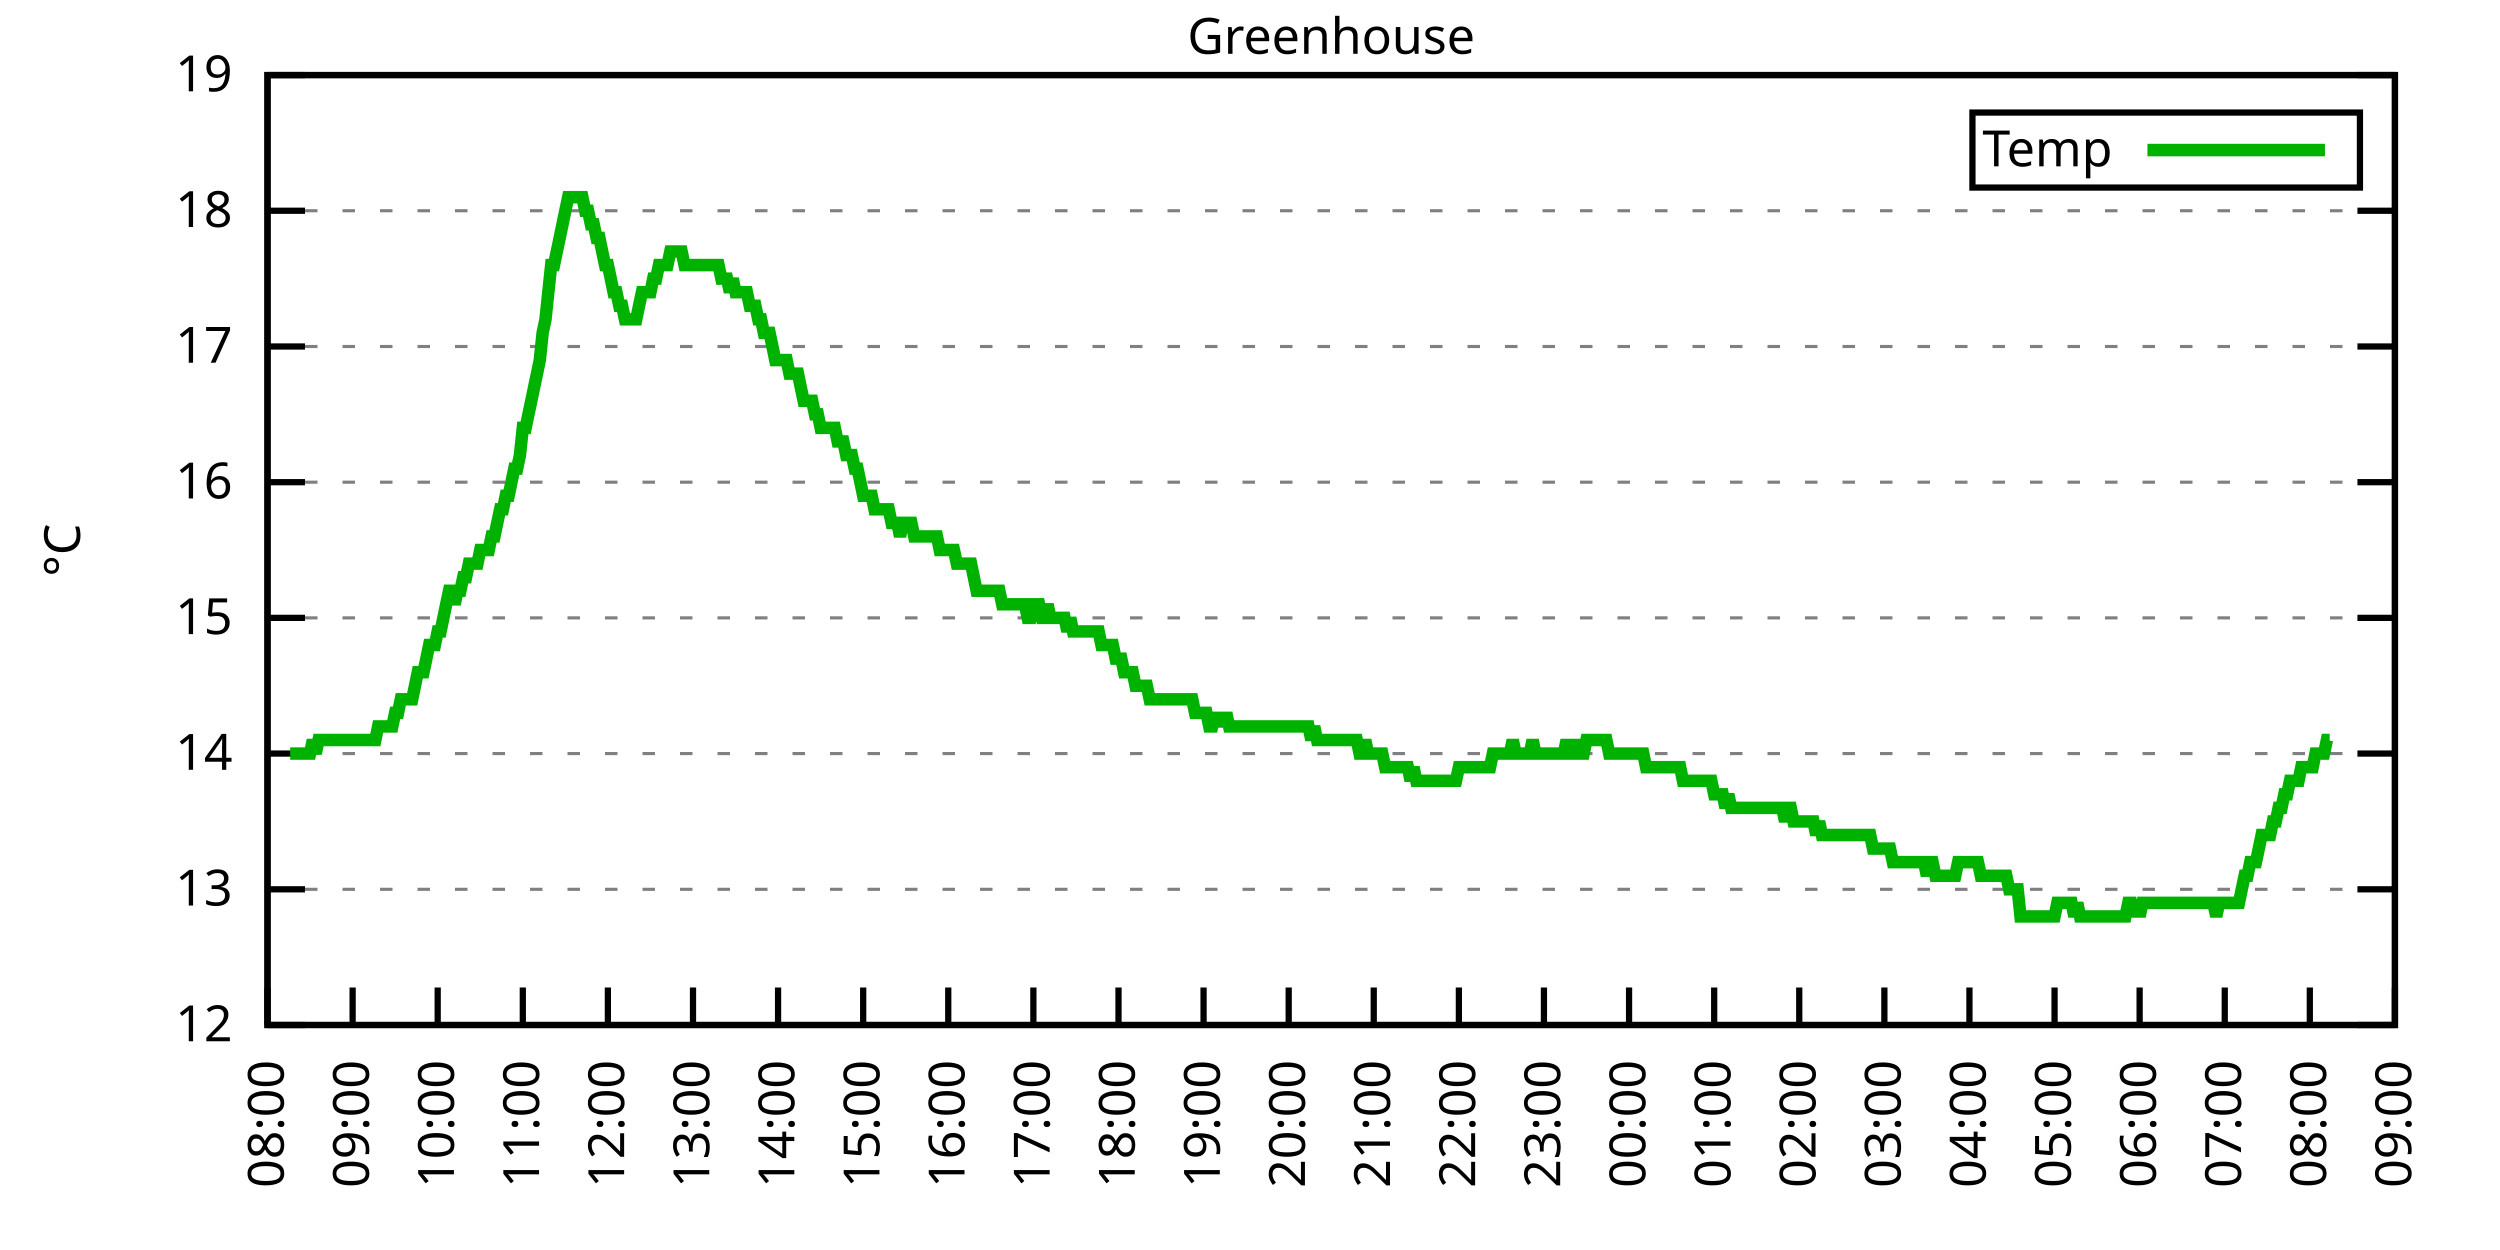
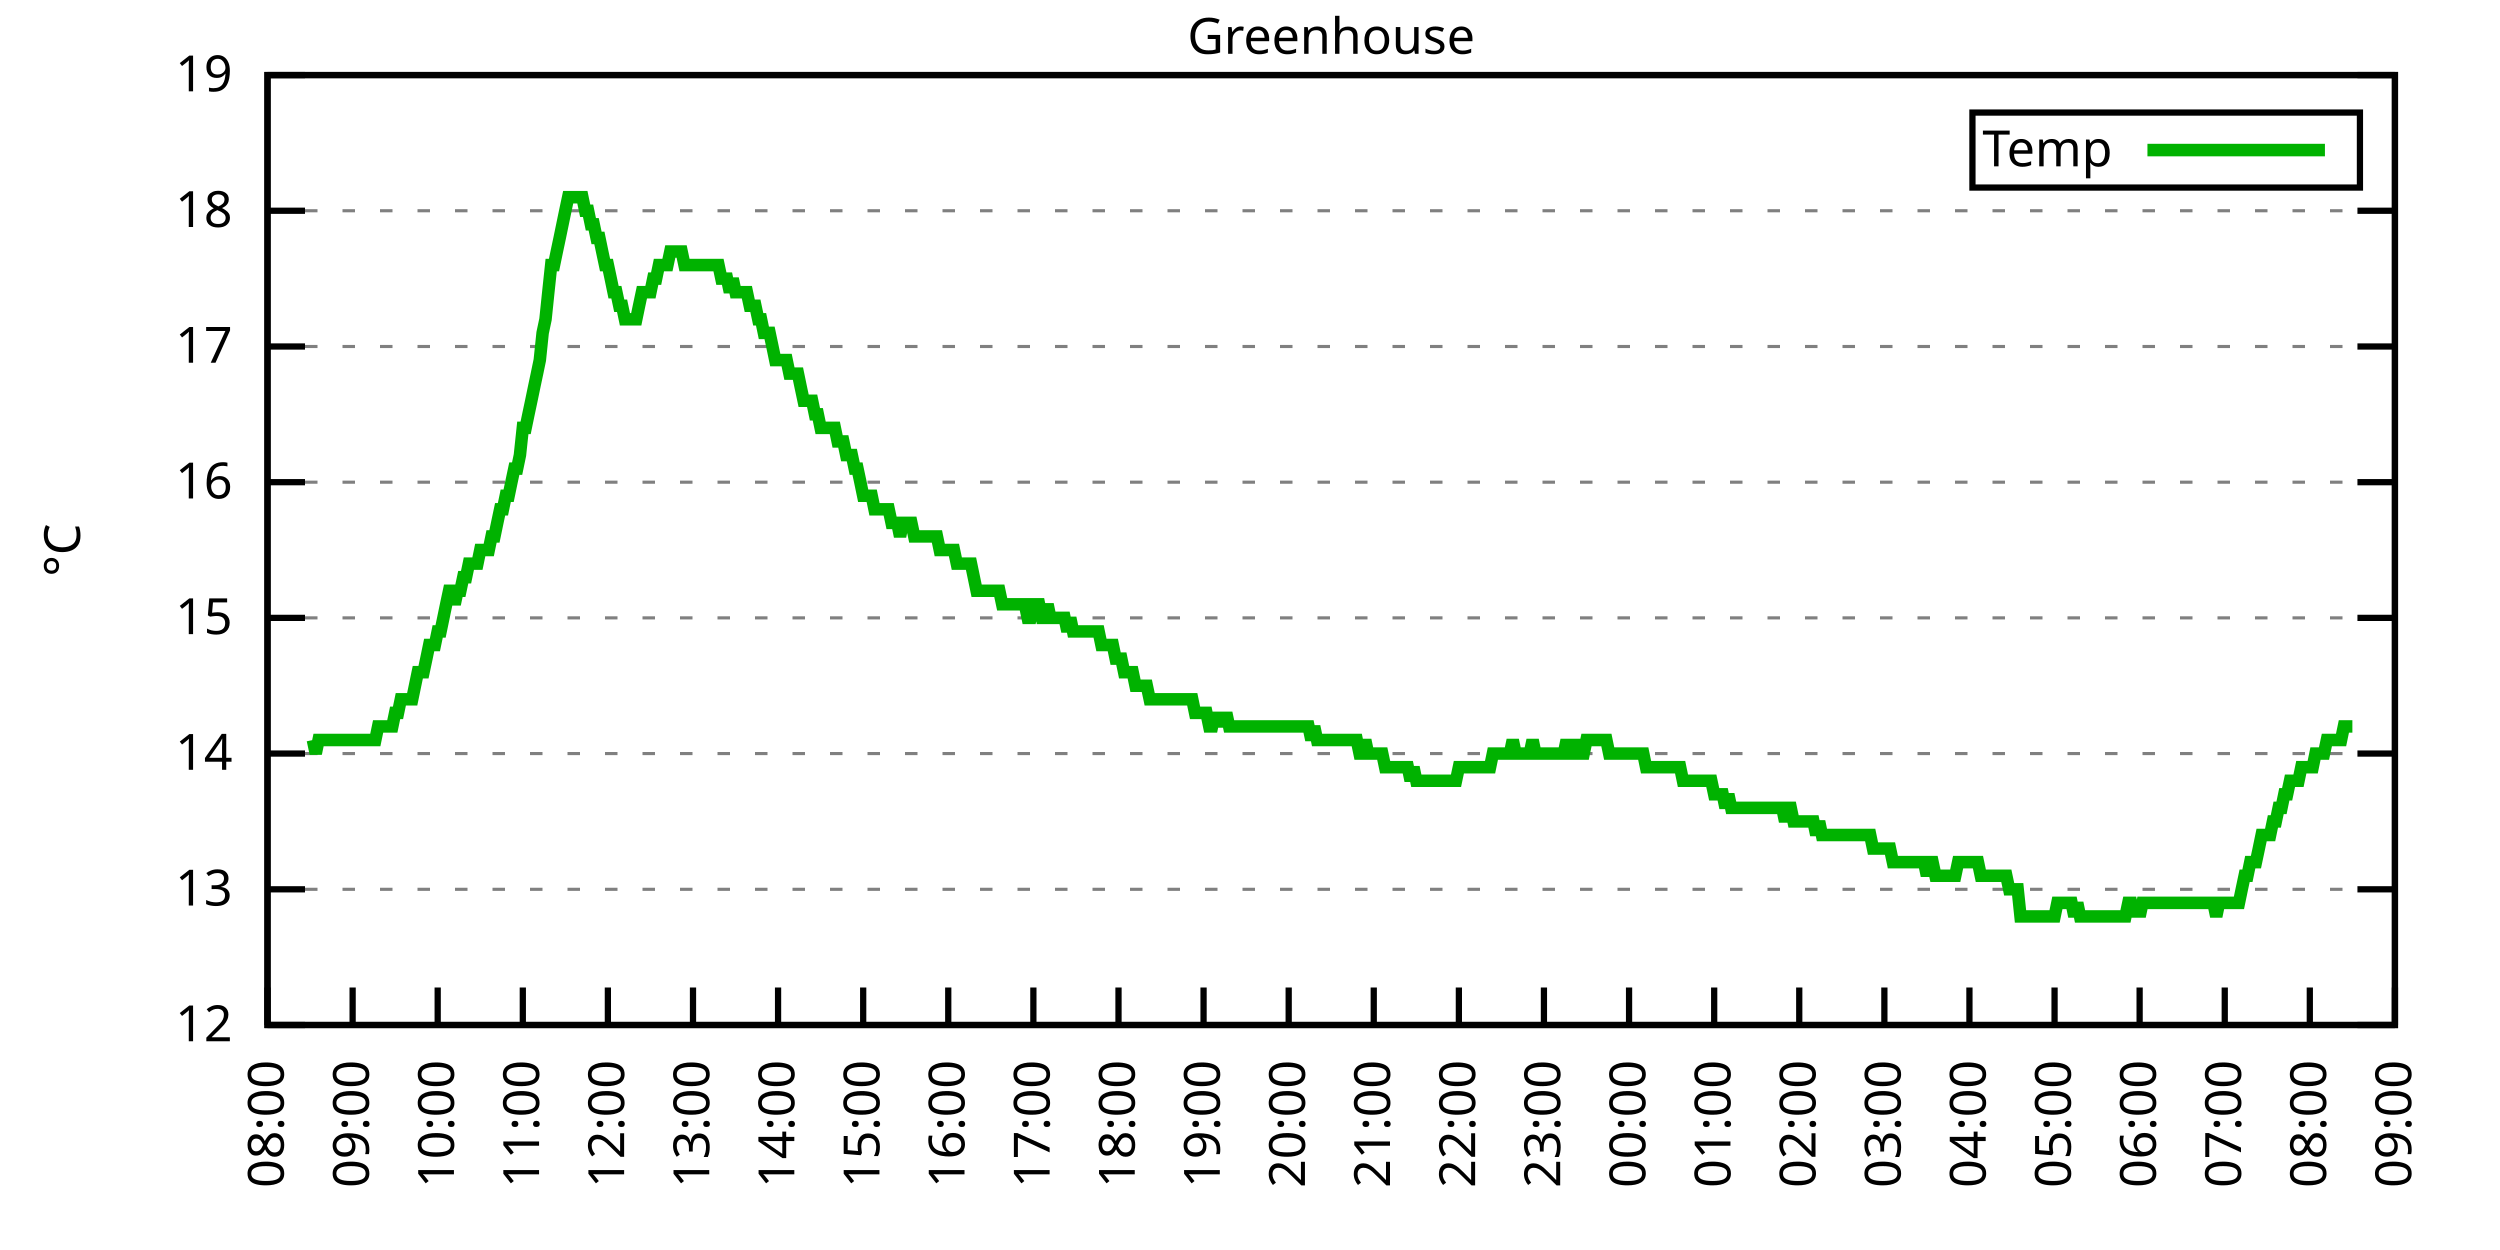
<svg xmlns="http://www.w3.org/2000/svg" xmlns:xlink="http://www.w3.org/1999/xlink" width="400" height="200" viewBox="0 0 400 200">
  <g id="gnuplot_canvas">
    <rect x="0" y="0" width="400" height="200" fill="none" />
    <defs>
      <circle id="gpDot" r="0.5" stroke-width="0.5" stroke="currentColor" />
      <path id="gpPt0" stroke-width="0.333" stroke="currentColor" d="M-1,0 h2 M0,-1 v2" />
      <path id="gpPt1" stroke-width="0.333" stroke="currentColor" d="M-1,-1 L1,1 M1,-1 L-1,1" />
      <path id="gpPt2" stroke-width="0.333" stroke="currentColor" d="M-1,0 L1,0 M0,-1 L0,1 M-1,-1 L1,1 M-1,1 L1,-1" />
      <rect id="gpPt3" stroke-width="0.333" stroke="currentColor" x="-1" y="-1" width="2" height="2" />
      <rect id="gpPt4" stroke-width="0.333" stroke="currentColor" fill="currentColor" x="-1" y="-1" width="2" height="2" />
      <circle id="gpPt5" stroke-width="0.333" stroke="currentColor" cx="0" cy="0" r="1" />
      <use xlink:href="#gpPt5" id="gpPt6" fill="currentColor" stroke="none" />
      <path id="gpPt7" stroke-width="0.333" stroke="currentColor" d="M0,-1.33 L-1.33,0.67 L1.33,0.67 z" />
      <use xlink:href="#gpPt7" id="gpPt8" fill="currentColor" stroke="none" />
      <use xlink:href="#gpPt7" id="gpPt9" stroke="currentColor" transform="rotate(180)" />
      <use xlink:href="#gpPt9" id="gpPt10" fill="currentColor" stroke="none" />
      <use xlink:href="#gpPt3" id="gpPt11" stroke="currentColor" transform="rotate(45)" />
      <use xlink:href="#gpPt11" id="gpPt12" fill="currentColor" stroke="none" />
      <path id="gpPt13" stroke-width="0.333" stroke="currentColor" d="M0,1.330 L1.265,0.411 L0.782,-1.067 L-0.782,-1.076 L-1.265,0.411 z" />
      <use xlink:href="#gpPt13" id="gpPt14" fill="currentColor" stroke="none" />
      <filter id="textbox" filterUnits="objectBoundingBox" x="0" y="0" height="1" width="1">
        <feFlood flood-color="white" flood-opacity="1" result="bgnd" />
        <feComposite in="SourceGraphic" in2="bgnd" operator="atop" />
      </filter>
      <filter id="greybox" filterUnits="objectBoundingBox" x="0" y="0" height="1" width="1">
        <feFlood flood-color="lightgrey" flood-opacity="1" result="grey" />
        <feComposite in="SourceGraphic" in2="grey" operator="atop" />
      </filter>
    </defs>
    <g fill="none" color="white" stroke="currentColor" stroke-width="1.00" stroke-linecap="butt" stroke-linejoin="miter">
</g>
    <g fill="none" color="black" stroke="currentColor" stroke-width="1.00" stroke-linecap="butt" stroke-linejoin="miter">
      <g stroke="none" shape-rendering="crispEdges">
        <polygon fill="rgb(255, 255, 255)" points="42.80,164.00 383.18,164.00 383.18,12.02 42.80,12.02 " />
      </g>
    </g>
    <g fill="none" color="black" stroke="currentColor" stroke-width="1.00" stroke-linecap="butt" stroke-linejoin="miter">
</g>
    <g fill="none" color="black" stroke="black" stroke-width="0.50" stroke-linecap="butt" stroke-linejoin="miter">
</g>
    <g fill="none" color="gray" stroke="currentColor" stroke-width="0.50" stroke-linecap="butt" stroke-linejoin="miter">
      <path stroke="gray" stroke-dasharray="2,4" class="gridline" d="M42.80,164.00 L383.19,164.00  " />
    </g>
    <g fill="none" color="gray" stroke="gray" stroke-width="1.00" stroke-linecap="butt" stroke-linejoin="miter">
</g>
    <g fill="none" color="black" stroke="currentColor" stroke-width="1.00" stroke-linecap="butt" stroke-linejoin="miter">
      <path stroke="black" d="M42.80,164.00 L48.80,164.00 M383.19,164.00 L377.19,164.00  " />
      <g transform="translate(37.20,166.60)" stroke="none" fill="black" font-family="Sans" font-size="8.00" text-anchor="end">
        <text>
          <tspan font-family="Sans"> 12</tspan>
        </text>
      </g>
    </g>
    <g fill="none" color="black" stroke="currentColor" stroke-width="1.00" stroke-linecap="butt" stroke-linejoin="miter">
</g>
    <g fill="none" color="black" stroke="black" stroke-width="0.50" stroke-linecap="butt" stroke-linejoin="miter">
</g>
    <g fill="none" color="gray" stroke="currentColor" stroke-width="0.50" stroke-linecap="butt" stroke-linejoin="miter">
      <path stroke="gray" stroke-dasharray="2,4" class="gridline" d="M42.80,142.29 L383.19,142.29  " />
    </g>
    <g fill="none" color="gray" stroke="gray" stroke-width="1.00" stroke-linecap="butt" stroke-linejoin="miter">
</g>
    <g fill="none" color="black" stroke="currentColor" stroke-width="1.00" stroke-linecap="butt" stroke-linejoin="miter">
      <path stroke="black" d="M42.80,142.29 L48.80,142.29 M383.19,142.29 L377.19,142.29  " />
      <g transform="translate(37.20,144.89)" stroke="none" fill="black" font-family="Sans" font-size="8.00" text-anchor="end">
        <text>
          <tspan font-family="Sans"> 13</tspan>
        </text>
      </g>
    </g>
    <g fill="none" color="black" stroke="currentColor" stroke-width="1.00" stroke-linecap="butt" stroke-linejoin="miter">
</g>
    <g fill="none" color="black" stroke="black" stroke-width="0.50" stroke-linecap="butt" stroke-linejoin="miter">
</g>
    <g fill="none" color="gray" stroke="currentColor" stroke-width="0.50" stroke-linecap="butt" stroke-linejoin="miter">
      <path stroke="gray" stroke-dasharray="2,4" class="gridline" d="M42.80,120.57 L383.19,120.57  " />
    </g>
    <g fill="none" color="gray" stroke="gray" stroke-width="1.00" stroke-linecap="butt" stroke-linejoin="miter">
</g>
    <g fill="none" color="black" stroke="currentColor" stroke-width="1.00" stroke-linecap="butt" stroke-linejoin="miter">
      <path stroke="black" d="M42.80,120.57 L48.80,120.57 M383.19,120.57 L377.19,120.57  " />
      <g transform="translate(37.20,123.17)" stroke="none" fill="black" font-family="Sans" font-size="8.00" text-anchor="end">
        <text>
          <tspan font-family="Sans"> 14</tspan>
        </text>
      </g>
    </g>
    <g fill="none" color="black" stroke="currentColor" stroke-width="1.00" stroke-linecap="butt" stroke-linejoin="miter">
</g>
    <g fill="none" color="black" stroke="black" stroke-width="0.50" stroke-linecap="butt" stroke-linejoin="miter">
</g>
    <g fill="none" color="gray" stroke="currentColor" stroke-width="0.50" stroke-linecap="butt" stroke-linejoin="miter">
      <path stroke="gray" stroke-dasharray="2,4" class="gridline" d="M42.80,98.86 L383.19,98.86  " />
    </g>
    <g fill="none" color="gray" stroke="gray" stroke-width="1.00" stroke-linecap="butt" stroke-linejoin="miter">
</g>
    <g fill="none" color="black" stroke="currentColor" stroke-width="1.00" stroke-linecap="butt" stroke-linejoin="miter">
      <path stroke="black" d="M42.80,98.86 L48.80,98.86 M383.19,98.86 L377.19,98.86  " />
      <g transform="translate(37.20,101.46)" stroke="none" fill="black" font-family="Sans" font-size="8.00" text-anchor="end">
        <text>
          <tspan font-family="Sans"> 15</tspan>
        </text>
      </g>
    </g>
    <g fill="none" color="black" stroke="currentColor" stroke-width="1.00" stroke-linecap="butt" stroke-linejoin="miter">
</g>
    <g fill="none" color="black" stroke="black" stroke-width="0.50" stroke-linecap="butt" stroke-linejoin="miter">
</g>
    <g fill="none" color="gray" stroke="currentColor" stroke-width="0.50" stroke-linecap="butt" stroke-linejoin="miter">
      <path stroke="gray" stroke-dasharray="2,4" class="gridline" d="M42.80,77.15 L383.19,77.15  " />
    </g>
    <g fill="none" color="gray" stroke="gray" stroke-width="1.00" stroke-linecap="butt" stroke-linejoin="miter">
</g>
    <g fill="none" color="black" stroke="currentColor" stroke-width="1.00" stroke-linecap="butt" stroke-linejoin="miter">
      <path stroke="black" d="M42.80,77.15 L48.80,77.15 M383.19,77.15 L377.19,77.15  " />
      <g transform="translate(37.20,79.75)" stroke="none" fill="black" font-family="Sans" font-size="8.00" text-anchor="end">
        <text>
          <tspan font-family="Sans"> 16</tspan>
        </text>
      </g>
    </g>
    <g fill="none" color="black" stroke="currentColor" stroke-width="1.00" stroke-linecap="butt" stroke-linejoin="miter">
</g>
    <g fill="none" color="black" stroke="black" stroke-width="0.50" stroke-linecap="butt" stroke-linejoin="miter">
</g>
    <g fill="none" color="gray" stroke="currentColor" stroke-width="0.50" stroke-linecap="butt" stroke-linejoin="miter">
      <path stroke="gray" stroke-dasharray="2,4" class="gridline" d="M42.80,55.44 L383.19,55.44  " />
    </g>
    <g fill="none" color="gray" stroke="gray" stroke-width="1.00" stroke-linecap="butt" stroke-linejoin="miter">
</g>
    <g fill="none" color="black" stroke="currentColor" stroke-width="1.00" stroke-linecap="butt" stroke-linejoin="miter">
      <path stroke="black" d="M42.80,55.44 L48.80,55.44 M383.19,55.44 L377.19,55.44  " />
      <g transform="translate(37.20,58.04)" stroke="none" fill="black" font-family="Sans" font-size="8.00" text-anchor="end">
        <text>
          <tspan font-family="Sans"> 17</tspan>
        </text>
      </g>
    </g>
    <g fill="none" color="black" stroke="currentColor" stroke-width="1.00" stroke-linecap="butt" stroke-linejoin="miter">
</g>
    <g fill="none" color="black" stroke="black" stroke-width="0.50" stroke-linecap="butt" stroke-linejoin="miter">
</g>
    <g fill="none" color="gray" stroke="currentColor" stroke-width="0.50" stroke-linecap="butt" stroke-linejoin="miter">
      <path stroke="gray" stroke-dasharray="2,4" class="gridline" d="M42.80,33.72 L383.19,33.72  " />
    </g>
    <g fill="none" color="gray" stroke="gray" stroke-width="1.00" stroke-linecap="butt" stroke-linejoin="miter">
</g>
    <g fill="none" color="black" stroke="currentColor" stroke-width="1.00" stroke-linecap="butt" stroke-linejoin="miter">
      <path stroke="black" d="M42.80,33.72 L48.80,33.72 M383.19,33.72 L377.19,33.72  " />
      <g transform="translate(37.20,36.32)" stroke="none" fill="black" font-family="Sans" font-size="8.00" text-anchor="end">
        <text>
          <tspan font-family="Sans"> 18</tspan>
        </text>
      </g>
    </g>
    <g fill="none" color="black" stroke="currentColor" stroke-width="1.00" stroke-linecap="butt" stroke-linejoin="miter">
</g>
    <g fill="none" color="black" stroke="black" stroke-width="0.50" stroke-linecap="butt" stroke-linejoin="miter">
</g>
    <g fill="none" color="gray" stroke="currentColor" stroke-width="0.50" stroke-linecap="butt" stroke-linejoin="miter">
      <path stroke="gray" stroke-dasharray="2,4" class="gridline" d="M42.80,12.01 L383.19,12.01  " />
    </g>
    <g fill="none" color="gray" stroke="gray" stroke-width="1.00" stroke-linecap="butt" stroke-linejoin="miter">
</g>
    <g fill="none" color="black" stroke="currentColor" stroke-width="1.00" stroke-linecap="butt" stroke-linejoin="miter">
      <path stroke="black" d="M42.80,12.01 L48.80,12.01 M383.19,12.01 L377.19,12.01  " />
      <g transform="translate(37.20,14.61)" stroke="none" fill="black" font-family="Sans" font-size="8.00" text-anchor="end">
        <text>
          <tspan font-family="Sans"> 19</tspan>
        </text>
      </g>
    </g>
    <g fill="none" color="black" stroke="currentColor" stroke-width="1.00" stroke-linecap="butt" stroke-linejoin="miter">
      <path stroke="black" d="M42.80,164.00 L42.80,158.00  " />
      <g transform="translate(45.40,169.60) rotate(270.00)" stroke="none" fill="black" font-family="Sans" font-size="8.00" text-anchor="end">
        <text>
          <tspan font-family="Sans">08:00</tspan>
        </text>
      </g>
    </g>
    <g fill="none" color="black" stroke="currentColor" stroke-width="1.00" stroke-linecap="butt" stroke-linejoin="miter">
      <path stroke="black" d="M56.42,164.00 L56.42,158.00  " />
      <g transform="translate(59.02,169.60) rotate(270.00)" stroke="none" fill="black" font-family="Sans" font-size="8.00" text-anchor="end">
        <text>
          <tspan font-family="Sans">09:00</tspan>
        </text>
      </g>
    </g>
    <g fill="none" color="black" stroke="currentColor" stroke-width="1.00" stroke-linecap="butt" stroke-linejoin="miter">
      <path stroke="black" d="M70.03,164.00 L70.03,158.00  " />
      <g transform="translate(72.63,169.60) rotate(270.00)" stroke="none" fill="black" font-family="Sans" font-size="8.00" text-anchor="end">
        <text>
          <tspan font-family="Sans">10:00</tspan>
        </text>
      </g>
    </g>
    <g fill="none" color="black" stroke="currentColor" stroke-width="1.00" stroke-linecap="butt" stroke-linejoin="miter">
      <path stroke="black" d="M83.65,164.00 L83.65,158.00  " />
      <g transform="translate(86.25,169.60) rotate(270.00)" stroke="none" fill="black" font-family="Sans" font-size="8.00" text-anchor="end">
        <text>
          <tspan font-family="Sans">11:00</tspan>
        </text>
      </g>
    </g>
    <g fill="none" color="black" stroke="currentColor" stroke-width="1.00" stroke-linecap="butt" stroke-linejoin="miter">
      <path stroke="black" d="M97.26,164.00 L97.26,158.00  " />
      <g transform="translate(99.86,169.60) rotate(270.00)" stroke="none" fill="black" font-family="Sans" font-size="8.00" text-anchor="end">
        <text>
          <tspan font-family="Sans">12:00</tspan>
        </text>
      </g>
    </g>
    <g fill="none" color="black" stroke="currentColor" stroke-width="1.00" stroke-linecap="butt" stroke-linejoin="miter">
      <path stroke="black" d="M110.88,164.00 L110.88,158.00  " />
      <g transform="translate(113.48,169.60) rotate(270.00)" stroke="none" fill="black" font-family="Sans" font-size="8.00" text-anchor="end">
        <text>
          <tspan font-family="Sans">13:00</tspan>
        </text>
      </g>
    </g>
    <g fill="none" color="black" stroke="currentColor" stroke-width="1.00" stroke-linecap="butt" stroke-linejoin="miter">
      <path stroke="black" d="M124.49,164.00 L124.49,158.00  " />
      <g transform="translate(127.09,169.60) rotate(270.00)" stroke="none" fill="black" font-family="Sans" font-size="8.00" text-anchor="end">
        <text>
          <tspan font-family="Sans">14:00</tspan>
        </text>
      </g>
    </g>
    <g fill="none" color="black" stroke="currentColor" stroke-width="1.00" stroke-linecap="butt" stroke-linejoin="miter">
      <path stroke="black" d="M138.11,164.00 L138.11,158.00  " />
      <g transform="translate(140.71,169.60) rotate(270.00)" stroke="none" fill="black" font-family="Sans" font-size="8.00" text-anchor="end">
        <text>
          <tspan font-family="Sans">15:00</tspan>
        </text>
      </g>
    </g>
    <g fill="none" color="black" stroke="currentColor" stroke-width="1.00" stroke-linecap="butt" stroke-linejoin="miter">
      <path stroke="black" d="M151.72,164.00 L151.72,158.00  " />
      <g transform="translate(154.32,169.60) rotate(270.00)" stroke="none" fill="black" font-family="Sans" font-size="8.00" text-anchor="end">
        <text>
          <tspan font-family="Sans">16:00</tspan>
        </text>
      </g>
    </g>
    <g fill="none" color="black" stroke="currentColor" stroke-width="1.00" stroke-linecap="butt" stroke-linejoin="miter">
      <path stroke="black" d="M165.34,164.00 L165.34,158.00  " />
      <g transform="translate(167.94,169.60) rotate(270.00)" stroke="none" fill="black" font-family="Sans" font-size="8.00" text-anchor="end">
        <text>
          <tspan font-family="Sans">17:00</tspan>
        </text>
      </g>
    </g>
    <g fill="none" color="black" stroke="currentColor" stroke-width="1.00" stroke-linecap="butt" stroke-linejoin="miter">
      <path stroke="black" d="M178.96,164.00 L178.96,158.00  " />
      <g transform="translate(181.56,169.60) rotate(270.00)" stroke="none" fill="black" font-family="Sans" font-size="8.00" text-anchor="end">
        <text>
          <tspan font-family="Sans">18:00</tspan>
        </text>
      </g>
    </g>
    <g fill="none" color="black" stroke="currentColor" stroke-width="1.00" stroke-linecap="butt" stroke-linejoin="miter">
      <path stroke="black" d="M192.57,164.00 L192.57,158.00  " />
      <g transform="translate(195.17,169.60) rotate(270.00)" stroke="none" fill="black" font-family="Sans" font-size="8.00" text-anchor="end">
        <text>
          <tspan font-family="Sans">19:00</tspan>
        </text>
      </g>
    </g>
    <g fill="none" color="black" stroke="currentColor" stroke-width="1.00" stroke-linecap="butt" stroke-linejoin="miter">
      <path stroke="black" d="M206.19,164.00 L206.19,158.00  " />
      <g transform="translate(208.79,169.60) rotate(270.00)" stroke="none" fill="black" font-family="Sans" font-size="8.00" text-anchor="end">
        <text>
          <tspan font-family="Sans">20:00</tspan>
        </text>
      </g>
    </g>
    <g fill="none" color="black" stroke="currentColor" stroke-width="1.00" stroke-linecap="butt" stroke-linejoin="miter">
      <path stroke="black" d="M219.80,164.00 L219.80,158.00  " />
      <g transform="translate(222.40,169.60) rotate(270.00)" stroke="none" fill="black" font-family="Sans" font-size="8.00" text-anchor="end">
        <text>
          <tspan font-family="Sans">21:00</tspan>
        </text>
      </g>
    </g>
    <g fill="none" color="black" stroke="currentColor" stroke-width="1.00" stroke-linecap="butt" stroke-linejoin="miter">
      <path stroke="black" d="M233.42,164.00 L233.42,158.00  " />
      <g transform="translate(236.02,169.60) rotate(270.00)" stroke="none" fill="black" font-family="Sans" font-size="8.00" text-anchor="end">
        <text>
          <tspan font-family="Sans">22:00</tspan>
        </text>
      </g>
    </g>
    <g fill="none" color="black" stroke="currentColor" stroke-width="1.00" stroke-linecap="butt" stroke-linejoin="miter">
      <path stroke="black" d="M247.03,164.00 L247.03,158.00  " />
      <g transform="translate(249.63,169.60) rotate(270.00)" stroke="none" fill="black" font-family="Sans" font-size="8.00" text-anchor="end">
        <text>
          <tspan font-family="Sans">23:00</tspan>
        </text>
      </g>
    </g>
    <g fill="none" color="black" stroke="currentColor" stroke-width="1.00" stroke-linecap="butt" stroke-linejoin="miter">
      <path stroke="black" d="M260.65,164.00 L260.65,158.00  " />
      <g transform="translate(263.25,169.60) rotate(270.00)" stroke="none" fill="black" font-family="Sans" font-size="8.00" text-anchor="end">
        <text>
          <tspan font-family="Sans">00:00</tspan>
        </text>
      </g>
    </g>
    <g fill="none" color="black" stroke="currentColor" stroke-width="1.00" stroke-linecap="butt" stroke-linejoin="miter">
      <path stroke="black" d="M274.27,164.00 L274.27,158.00  " />
      <g transform="translate(276.87,169.60) rotate(270.00)" stroke="none" fill="black" font-family="Sans" font-size="8.00" text-anchor="end">
        <text>
          <tspan font-family="Sans">01:00</tspan>
        </text>
      </g>
    </g>
    <g fill="none" color="black" stroke="currentColor" stroke-width="1.00" stroke-linecap="butt" stroke-linejoin="miter">
      <path stroke="black" d="M287.88,164.00 L287.88,158.00  " />
      <g transform="translate(290.48,169.60) rotate(270.00)" stroke="none" fill="black" font-family="Sans" font-size="8.00" text-anchor="end">
        <text>
          <tspan font-family="Sans">02:00</tspan>
        </text>
      </g>
    </g>
    <g fill="none" color="black" stroke="currentColor" stroke-width="1.00" stroke-linecap="butt" stroke-linejoin="miter">
      <path stroke="black" d="M301.50,164.00 L301.50,158.00  " />
      <g transform="translate(304.10,169.60) rotate(270.00)" stroke="none" fill="black" font-family="Sans" font-size="8.00" text-anchor="end">
        <text>
          <tspan font-family="Sans">03:00</tspan>
        </text>
      </g>
    </g>
    <g fill="none" color="black" stroke="currentColor" stroke-width="1.00" stroke-linecap="butt" stroke-linejoin="miter">
      <path stroke="black" d="M315.11,164.00 L315.11,158.00  " />
      <g transform="translate(317.71,169.60) rotate(270.00)" stroke="none" fill="black" font-family="Sans" font-size="8.00" text-anchor="end">
        <text>
          <tspan font-family="Sans">04:00</tspan>
        </text>
      </g>
    </g>
    <g fill="none" color="black" stroke="currentColor" stroke-width="1.00" stroke-linecap="butt" stroke-linejoin="miter">
      <path stroke="black" d="M328.73,164.00 L328.73,158.00  " />
      <g transform="translate(331.33,169.60) rotate(270.00)" stroke="none" fill="black" font-family="Sans" font-size="8.00" text-anchor="end">
        <text>
          <tspan font-family="Sans">05:00</tspan>
        </text>
      </g>
    </g>
    <g fill="none" color="black" stroke="currentColor" stroke-width="1.00" stroke-linecap="butt" stroke-linejoin="miter">
      <path stroke="black" d="M342.34,164.00 L342.34,158.00  " />
      <g transform="translate(344.94,169.60) rotate(270.00)" stroke="none" fill="black" font-family="Sans" font-size="8.00" text-anchor="end">
        <text>
          <tspan font-family="Sans">06:00</tspan>
        </text>
      </g>
    </g>
    <g fill="none" color="black" stroke="currentColor" stroke-width="1.00" stroke-linecap="butt" stroke-linejoin="miter">
      <path stroke="black" d="M355.96,164.00 L355.96,158.00  " />
      <g transform="translate(358.56,169.60) rotate(270.00)" stroke="none" fill="black" font-family="Sans" font-size="8.00" text-anchor="end">
        <text>
          <tspan font-family="Sans">07:00</tspan>
        </text>
      </g>
    </g>
    <g fill="none" color="black" stroke="currentColor" stroke-width="1.00" stroke-linecap="butt" stroke-linejoin="miter">
      <path stroke="black" d="M369.57,164.00 L369.57,158.00  " />
      <g transform="translate(372.17,169.60) rotate(270.00)" stroke="none" fill="black" font-family="Sans" font-size="8.00" text-anchor="end">
        <text>
          <tspan font-family="Sans">08:00</tspan>
        </text>
      </g>
    </g>
    <g fill="none" color="black" stroke="currentColor" stroke-width="1.00" stroke-linecap="butt" stroke-linejoin="miter">
      <path stroke="black" d="M383.19,164.00 L383.19,158.00  " />
      <g transform="translate(385.79,169.60) rotate(270.00)" stroke="none" fill="black" font-family="Sans" font-size="8.00" text-anchor="end">
        <text>
          <tspan font-family="Sans">09:00</tspan>
        </text>
      </g>
    </g>
    <g fill="none" color="black" stroke="currentColor" stroke-width="1.00" stroke-linecap="butt" stroke-linejoin="miter">
</g>
    <g fill="none" color="black" stroke="currentColor" stroke-width="1.00" stroke-linecap="butt" stroke-linejoin="miter">
      <path stroke="black" d="M42.80,12.01 L42.80,164.00 L383.19,164.00 L383.19,12.01 L42.80,12.01 Z  " />
    </g>
    <g fill="none" color="black" stroke="currentColor" stroke-width="1.00" stroke-linecap="butt" stroke-linejoin="miter">
</g>
    <g fill="none" color="black" stroke="currentColor" stroke-width="1.00" stroke-linecap="butt" stroke-linejoin="miter">
      <path stroke="black" d="M315.59,30.01 L315.59,18.01 L377.59,18.01 L377.59,30.01 L315.59,30.01 Z  " />
    </g>
    <g id="Greenhouse_plot_1">
      <g fill="none" color="white" stroke="black" stroke-width="2.00" stroke-linecap="butt" stroke-linejoin="miter">
</g>
      <g fill="none" color="black" stroke="currentColor" stroke-width="2.00" stroke-linecap="butt" stroke-linejoin="miter">
        <g transform="translate(337.99,26.61)" stroke="none" fill="black" font-family="Sans" font-size="8.00" text-anchor="end">
          <text>
            <tspan font-family="Sans">Temp</tspan>
          </text>
        </g>
      </g>
      <g fill="none" color="black" stroke="currentColor" stroke-width="2.00" stroke-linecap="butt" stroke-linejoin="miter">
-         <path stroke="rgb(  0, 178,   0)" d="M343.59,24.01 L371.99,24.01 M46.43,120.57 L46.88,120.57 L47.34,120.57 L47.79,120.57 L48.25,120.57 L48.70,120.57   L49.15,120.57 L49.61,120.57 L50.06,118.40 L50.52,120.57 L50.97,118.40 L51.42,118.40 L51.88,118.40 L52.33,118.40   L52.78,118.40 L53.24,118.40 L53.69,118.40 L54.15,118.40 L54.60,118.40 L55.05,118.40 L55.51,118.40 L55.96,118.40   L56.42,118.40 L56.87,118.40 L57.32,118.40 L57.78,118.40 L58.23,118.40 L58.68,118.40 L59.14,118.40 L59.59,118.40   L60.05,118.40 L60.50,116.23 L60.95,116.23 L61.41,116.23 L61.86,116.23 L62.32,116.23 L62.77,116.23 L63.22,114.06   L63.68,114.06 L64.13,111.89 L64.58,111.89 L65.04,111.89 L65.49,111.89 L65.95,111.89 L66.40,109.72 L66.85,107.55   L67.31,107.55 L67.76,107.55 L68.22,105.38 L68.67,103.20 L69.12,103.20 L69.58,103.20 L70.03,101.03 L70.49,101.03   L70.94,98.86 L71.39,96.69 L71.85,94.52 L72.30,94.52 L72.75,96.69 L73.21,94.52 L73.66,94.52 L74.12,92.35   L74.57,92.35 L75.02,90.18 L75.48,90.18 L75.93,90.18 L76.39,90.18 L76.84,88.00 L77.29,88.00 L77.75,88.00   L78.20,88.00 L78.65,85.83 L79.11,85.83 L79.56,83.66 L80.02,81.49 L80.47,81.49 L80.92,79.32 L81.38,79.32   L81.83,77.15 L82.29,74.98 L82.74,74.98 L83.19,72.81 L83.65,68.46 L84.10,68.46 L84.55,66.29 L85.01,64.12   L85.46,61.95 L85.92,59.78 L86.37,57.61 L86.82,53.26 L87.28,51.09 L87.73,46.75 L88.19,42.41 L88.64,42.41   L89.09,40.24 L89.55,38.07 L90.00,35.89 L90.45,33.72 L90.91,31.55 L91.36,31.55 L91.82,31.55 L92.27,31.55   L92.72,31.55 L93.18,31.55 L93.63,33.72 L94.09,33.72 L94.54,35.89 L94.99,35.89 L95.45,38.07 L95.90,38.07   L96.35,40.24 L96.81,42.41 L97.26,42.41 L97.72,44.58 L98.17,46.75 L98.62,46.75 L99.08,48.92 L99.53,48.92   L99.99,51.09 L100.44,51.09 L100.89,51.09 L101.35,51.09 L101.80,51.09 L102.25,48.92 L102.71,46.75 L103.16,46.75   L103.62,46.75 L104.07,46.75 L104.52,44.58 L104.98,44.58 L105.43,42.41 L105.89,42.41 L106.34,42.41 L106.79,42.41   L107.25,40.24 L107.70,40.24 L108.15,40.24 L108.61,40.24 L109.06,40.24 L109.52,42.41 L109.97,42.41 L110.42,42.41   L110.88,42.41 L111.33,42.41 L111.79,42.41 L112.24,42.41 L112.69,42.41 L113.15,42.41 L113.60,42.41 L114.05,42.41   L114.51,42.41 L114.96,42.41 L115.42,44.58 L115.87,44.58 L116.32,44.58 L116.78,46.75 L117.23,44.58 L117.69,46.75   L118.14,46.75 L118.59,46.75 L119.05,46.75 L119.50,46.75 L119.96,48.92 L120.41,48.92 L120.86,48.92 L121.32,51.09   L121.77,51.09 L122.22,53.26 L122.68,53.26 L123.13,53.26 L123.59,55.44 L124.04,57.61 L124.49,57.61 L124.95,57.61   L125.40,57.61 L125.86,57.61 L126.31,59.78 L126.76,59.78 L127.22,59.78 L127.67,59.78 L128.12,61.95 L128.58,64.12   L129.03,64.12 L129.49,64.12 L129.94,64.12 L130.39,66.29 L130.85,66.29 L131.30,68.46 L131.76,68.46 L132.21,68.46   L132.66,68.46 L133.12,68.46 L133.57,68.46 L134.02,70.63 L134.48,70.63 L134.93,70.63 L135.39,72.81 L135.84,72.81   L136.29,72.81 L136.75,74.98 L137.20,74.98 L137.66,77.15 L138.11,79.32 L138.56,79.32 L139.02,79.32 L139.47,79.32   L139.92,81.49 L140.38,81.49 L140.83,81.49 L141.29,81.49 L141.74,81.49 L142.19,81.49 L142.65,83.66 L143.10,83.66   L143.56,83.66 L144.01,85.83 L144.46,83.66 L144.92,83.66 L145.37,83.66 L145.82,83.66 L146.28,85.83 L146.73,85.83   L147.19,85.83 L147.64,85.83 L148.09,85.83 L148.55,85.83 L149.00,85.83 L149.46,85.83 L149.91,85.83 L150.36,88.00   L150.82,88.00 L151.27,88.00 L151.72,88.00 L152.18,88.00 L152.63,88.00 L153.09,90.18 L153.54,90.18 L153.99,90.18   L154.45,90.18 L154.90,90.18 L155.36,90.18 L155.81,92.35 L156.26,94.52 L156.72,94.52 L157.17,94.52 L157.62,94.52   L158.08,94.52 L158.53,94.52 L158.99,94.52 L159.44,94.52 L159.89,94.52 L160.35,96.69 L160.80,96.69 L161.26,96.69   L161.71,96.69 L162.16,96.69 L162.62,96.69 L163.07,96.69 L163.52,96.69 L163.98,96.69 L164.43,98.86 L164.89,98.86   L165.34,96.69 L165.79,96.69 L166.25,96.69 L166.70,98.86 L167.16,98.86 L167.61,96.69 L168.06,98.86 L168.52,98.86   L168.97,98.86 L169.43,98.86 L169.88,98.86 L170.33,98.86 L170.79,101.03 L171.24,98.86 L171.69,101.03 L172.15,101.03   L172.60,101.03 L173.06,101.03 L173.51,101.03 L173.96,101.03 L174.42,101.03 L174.87,101.03 L175.33,101.03 L175.78,101.03   L176.23,103.20 L176.69,103.20 L177.14,103.20 L177.59,103.20 L178.05,103.20 L178.50,105.38 L178.96,105.38 L179.41,105.38   L179.86,107.55 L180.32,107.55 L180.77,107.55 L181.23,107.55 L181.68,109.72 L182.13,109.72 L182.59,109.72 L183.04,109.72   L183.49,109.72 L183.95,111.89 L184.40,111.89 L184.86,111.89 L185.31,111.89 L185.76,111.89 L186.22,111.89 L186.67,111.89   L187.13,111.89 L187.58,111.89 L188.03,111.89 L188.49,111.89 L188.94,111.89 L189.39,111.89 L189.85,111.89 L190.30,111.89   L190.76,111.89 L191.21,114.06 L191.66,114.06 L192.12,114.06 L192.57,114.06 L193.03,114.06 L193.48,116.23 L193.93,116.23   L194.39,114.06 L194.84,116.23 L195.29,114.06 L195.75,116.23 L196.20,114.06 L196.66,116.23 L197.11,116.23 L197.56,116.23   L198.02,116.23 L198.47,116.23 L198.93,116.23 L199.38,116.23 L199.83,116.23 L200.29,116.23 L200.74,116.23 L201.19,116.23   L201.65,116.23 L202.10,116.23 L202.56,116.23 L203.01,116.23 L203.46,116.23 L203.92,116.23 L204.37,116.23 L204.83,116.23   L205.28,116.23 L205.73,116.23 L206.19,116.23 L206.64,116.23 L207.09,116.23 L207.55,116.23 L208.00,116.23 L208.46,116.23   L208.91,116.23 L209.36,116.23 L209.82,118.40 L210.27,116.23 L210.73,118.40 L211.18,118.40 L211.63,118.40 L212.09,118.40   L212.54,118.40 L213.00,118.40 L213.45,118.40 L213.90,118.40 L214.36,118.40 L214.81,118.40 L215.26,118.40 L215.72,118.40   L216.17,118.40 L216.63,118.40 L217.08,118.40 L217.53,120.57 L217.99,120.57 L218.44,118.40 L218.90,120.57 L219.35,120.57   L219.80,120.57 L220.26,120.57 L220.71,120.57 L221.16,120.57 L221.62,122.75 L222.07,122.75 L222.53,122.75 L222.98,122.75   L223.43,122.75 L223.89,122.75 L224.34,122.75 L224.80,122.75 L225.25,122.75 L225.70,124.92 L226.16,122.75 L226.61,124.92   L227.06,124.92 L227.52,124.92 L227.97,124.92 L228.43,124.92 L228.88,124.92 L229.33,124.92 L229.79,124.92 L230.24,124.92   L230.70,124.92 L231.15,124.92 L231.60,124.92 L232.06,124.92 L232.51,124.92 L232.96,124.92 L233.42,122.75 L233.87,122.75   L234.33,122.75 L234.78,122.75 L235.23,122.75 L235.69,122.75 L236.14,122.75 L236.60,122.75 L237.05,122.75 L237.50,122.75   L237.96,122.75 L238.41,122.75 L238.86,120.57 L239.32,120.57 L239.77,120.57 L240.23,120.57 L240.68,120.57 L241.13,120.57   L241.59,120.57 L242.04,118.40 L242.50,120.57 L242.95,120.57 L243.40,120.57 L243.86,120.57 L244.31,120.57 L244.76,120.57   L245.22,118.40 L245.67,120.57 L246.13,120.57 L246.58,120.57 L247.03,120.57 L247.49,120.57 L247.94,120.57 L248.40,120.57   L248.85,120.57 L249.30,120.57 L249.76,120.57 L250.21,120.57 L250.66,118.40 L251.12,120.57 L251.57,120.57 L252.03,120.57   L252.48,118.40 L252.93,120.57 L253.39,120.57 L253.84,118.40 L254.30,118.40 L254.75,118.40 L255.20,118.40 L255.66,118.40   L256.11,118.40 L256.56,118.40 L257.02,118.40 L257.47,120.57 L257.93,120.57 L258.38,120.57 L258.83,120.57 L259.29,120.57   L259.74,120.57 L260.20,120.57 L260.65,120.57 L261.10,120.57 L261.56,120.57 L262.01,120.57 L262.47,120.57 L262.92,120.57   L263.37,122.75 L263.83,122.75 L264.28,122.75 L264.73,122.75 L265.19,122.75 L265.64,122.75 L266.10,122.75 L266.55,122.75   L267.00,122.75 L267.46,122.75 L267.91,122.75 L268.37,122.75 L268.82,122.75 L269.27,124.92 L269.73,124.92 L270.18,124.92   L270.63,124.92 L271.09,124.92 L271.54,124.92 L272.00,124.92 L272.45,124.92 L272.90,124.92 L273.36,124.92 L273.81,124.92   L274.27,127.09 L274.72,127.09 L275.17,127.09 L275.63,127.09 L276.08,129.26 L276.53,127.09 L276.99,129.26 L277.44,129.26   L277.90,129.26 L278.35,129.26 L278.80,129.26 L279.26,129.26 L279.71,129.26 L280.17,129.26 L280.62,129.26 L281.07,129.26   L281.53,129.26 L281.98,129.26 L282.43,129.26 L282.89,129.26 L283.34,129.26 L283.80,129.26 L284.25,129.26 L284.70,129.26   L285.16,129.26 L285.61,131.43 L286.07,129.26 L286.52,129.26 L286.97,131.43 L287.43,131.43 L287.88,131.43 L288.33,131.43   L288.79,131.43 L289.24,131.43 L289.70,131.43 L290.15,131.43 L290.60,133.60 L291.06,131.43 L291.51,133.60 L291.97,133.60   L292.42,133.60 L292.87,133.60 L293.33,133.60 L293.78,133.60 L294.23,133.60 L294.69,133.60 L295.14,133.60 L295.60,133.60   L296.05,133.60 L296.50,133.60 L296.96,133.60 L297.41,133.60 L297.87,133.60 L298.32,133.60 L298.77,133.60 L299.23,133.60   L299.68,135.77 L300.13,135.77 L300.59,135.77 L301.04,135.77 L301.50,135.77 L301.95,135.77 L302.40,135.77 L302.86,137.94   L303.31,137.94 L303.77,137.94 L304.22,137.94 L304.67,137.94 L305.13,137.94 L305.58,137.94 L306.03,137.94 L306.49,137.94   L306.94,137.94 L307.40,137.94 L307.85,137.94 L308.30,140.12 L308.76,137.94 L309.21,137.94 L309.67,140.12 L310.12,140.12   L310.57,140.12 L311.03,140.12 L311.48,140.12 L311.94,140.12 L312.39,140.12 L312.84,140.12 L313.30,137.94 L313.75,137.94   L314.20,137.94 L314.66,137.94 L315.11,137.94 L315.57,137.94 L316.02,137.94 L316.47,137.94 L316.93,140.12 L317.38,140.12   L317.84,140.12 L318.29,140.12 L318.74,140.12 L319.20,140.12 L319.65,140.12 L320.10,140.12 L320.56,140.12 L321.01,140.12   L321.47,142.29 L321.92,142.29 L322.37,142.29 L322.83,142.29 L323.28,146.63 L323.74,146.63 L324.19,146.63 L324.64,146.63   L325.10,146.63 L325.55,146.63 L326.00,146.63 L326.46,146.63 L326.91,146.63 L327.37,146.63 L327.82,146.63 L328.27,146.63   L328.73,146.63 L329.18,144.46 L329.64,144.46 L330.09,144.46 L330.54,144.46 L331.00,144.46 L331.45,144.46 L331.90,146.63   L332.36,144.46 L332.81,146.63 L333.27,146.63 L333.72,146.63 L334.17,146.63 L334.63,146.63 L335.08,146.63 L335.54,146.63   L335.99,146.63 L336.44,146.63 L336.90,146.63 L337.35,146.63 L337.80,146.63 L338.26,146.63 L338.71,146.63 L339.17,146.63   L339.62,146.63 L340.07,146.63 L340.53,144.46 L340.98,144.46 L341.44,146.63 L341.89,144.46 L342.34,146.63 L342.80,144.46   L343.25,144.46 L343.70,144.46 L344.16,144.46 L344.61,144.46 L345.07,144.46 L345.52,144.46 L345.97,144.46 L346.43,144.46   L346.88,144.46 L347.34,144.46 L347.79,144.46 L348.24,144.46 L348.70,144.46 L349.15,144.46 L349.60,144.46 L350.06,144.46   L350.51,144.46 L350.97,144.46 L351.42,144.46 L351.87,144.46 L352.33,144.46 L352.78,144.46 L353.24,144.46 L353.69,144.46   L354.14,144.46 L354.60,146.63 L355.05,144.46 L355.50,144.46 L355.96,144.46 L356.41,144.46 L356.87,144.46 L357.32,144.46   L357.77,144.46 L358.23,144.46 L358.68,142.29 L359.14,140.12 L359.59,140.12 L360.04,137.94 L360.50,137.94 L360.95,137.94   L361.41,135.77 L361.86,133.60 L362.31,133.60 L362.77,133.60 L363.22,133.60 L363.67,131.43 L364.13,131.43 L364.58,129.26   L365.04,129.26 L365.49,127.09 L365.94,127.09 L366.40,124.92 L366.85,124.92 L367.31,124.92 L367.76,124.92 L368.21,122.75   L368.67,122.75 L369.12,122.75 L369.57,122.75 L370.03,122.75 L370.48,120.57 L370.94,120.57 L371.39,120.57 L371.84,120.57   L372.30,118.40 L372.75,118.40  " />
+         <path stroke="rgb(  0, 178,   0)" d="M343.59,24.01 L371.99,24.01 M50.06,118.40 L50.52,120.57 L50.97,118.40 L51.42,118.40 L51.88,118.40 L52.33,118.40   L52.78,118.40 L53.24,118.40 L53.69,118.40 L54.15,118.40 L54.60,118.40 L55.05,118.40 L55.51,118.40 L55.96,118.40   L56.42,118.40 L56.87,118.40 L57.32,118.40 L57.78,118.40 L58.23,118.40 L58.68,118.40 L59.14,118.40 L59.59,118.40   L60.05,118.40 L60.50,116.23 L60.95,116.23 L61.41,116.23 L61.86,116.23 L62.32,116.23 L62.77,116.23 L63.22,114.06   L63.68,114.06 L64.13,111.89 L64.58,111.89 L65.04,111.89 L65.49,111.89 L65.95,111.89 L66.40,109.72 L66.85,107.55   L67.31,107.55 L67.76,107.55 L68.22,105.38 L68.67,103.20 L69.12,103.20 L69.58,103.20 L70.03,101.03 L70.49,101.03   L70.94,98.86 L71.39,96.69 L71.85,94.52 L72.30,94.52 L72.75,96.69 L73.21,94.52 L73.66,94.52 L74.12,92.35   L74.57,92.35 L75.02,90.18 L75.48,90.18 L75.93,90.18 L76.39,90.18 L76.84,88.00 L77.29,88.00 L77.75,88.00   L78.20,88.00 L78.65,85.83 L79.11,85.83 L79.56,83.66 L80.02,81.49 L80.47,81.49 L80.92,79.32 L81.38,79.32   L81.83,77.15 L82.29,74.98 L82.74,74.98 L83.19,72.81 L83.65,68.46 L84.10,68.46 L84.55,66.29 L85.01,64.12   L85.46,61.95 L85.92,59.78 L86.37,57.61 L86.82,53.26 L87.28,51.09 L87.73,46.75 L88.19,42.41 L88.64,42.41   L89.09,40.24 L89.55,38.07 L90.00,35.89 L90.45,33.72 L90.91,31.55 L91.36,31.55 L91.82,31.55 L92.27,31.55   L92.72,31.55 L93.18,31.55 L93.63,33.72 L94.09,33.72 L94.54,35.89 L94.99,35.89 L95.45,38.07 L95.90,38.07   L96.35,40.24 L96.81,42.41 L97.26,42.41 L97.72,44.58 L98.17,46.75 L98.62,46.75 L99.08,48.92 L99.53,48.92   L99.99,51.09 L100.44,51.09 L100.89,51.09 L101.35,51.09 L101.80,51.09 L102.25,48.92 L102.71,46.75 L103.16,46.75   L103.62,46.75 L104.07,46.75 L104.52,44.58 L104.98,44.58 L105.43,42.41 L105.89,42.41 L106.34,42.41 L106.79,42.41   L107.25,40.24 L107.70,40.24 L108.15,40.24 L108.61,40.24 L109.06,40.24 L109.52,42.41 L109.97,42.41 L110.42,42.41   L110.88,42.41 L111.33,42.41 L111.79,42.41 L112.24,42.41 L112.69,42.41 L113.15,42.41 L113.60,42.41 L114.05,42.41   L114.51,42.41 L114.96,42.41 L115.42,44.58 L115.87,44.58 L116.32,44.58 L116.78,46.75 L117.23,44.58 L117.69,46.75   L118.14,46.75 L118.59,46.75 L119.05,46.75 L119.50,46.75 L119.96,48.92 L120.41,48.92 L120.86,48.92 L121.32,51.09   L121.77,51.09 L122.22,53.26 L122.68,53.26 L123.13,53.26 L123.59,55.44 L124.04,57.61 L124.49,57.61 L124.95,57.61   L125.40,57.61 L125.86,57.61 L126.31,59.78 L126.76,59.78 L127.22,59.78 L127.67,59.78 L128.12,61.95 L128.58,64.12   L129.03,64.12 L129.49,64.12 L129.94,64.12 L130.39,66.29 L130.85,66.29 L131.30,68.46 L131.76,68.46 L132.21,68.46   L132.66,68.46 L133.12,68.46 L133.57,68.46 L134.02,70.63 L134.48,70.63 L134.93,70.63 L135.39,72.81 L135.84,72.81   L136.29,72.81 L136.75,74.98 L137.20,74.98 L137.66,77.15 L138.11,79.32 L138.56,79.32 L139.02,79.32 L139.47,79.32   L139.92,81.49 L140.38,81.49 L140.83,81.49 L141.29,81.49 L141.74,81.49 L142.19,81.49 L142.65,83.66 L143.10,83.66   L143.56,83.66 L144.01,85.83 L144.46,83.66 L144.92,83.66 L145.37,83.66 L145.82,83.66 L146.28,85.83 L146.73,85.83   L147.19,85.83 L147.64,85.83 L148.09,85.83 L148.55,85.83 L149.00,85.83 L149.46,85.83 L149.91,85.83 L150.36,88.00   L150.82,88.00 L151.27,88.00 L151.72,88.00 L152.18,88.00 L152.63,88.00 L153.09,90.18 L153.54,90.18 L153.99,90.18   L154.45,90.18 L154.90,90.18 L155.36,90.18 L155.81,92.35 L156.26,94.52 L156.72,94.52 L157.17,94.52 L157.62,94.52   L158.08,94.52 L158.53,94.52 L158.99,94.52 L159.44,94.52 L159.89,94.52 L160.35,96.69 L160.80,96.69 L161.26,96.69   L161.71,96.69 L162.16,96.69 L162.62,96.69 L163.07,96.69 L163.52,96.69 L163.98,96.69 L164.43,98.86 L164.89,98.86   L165.34,96.69 L165.79,96.69 L166.25,96.69 L166.70,98.86 L167.16,98.86 L167.61,96.69 L168.06,98.86 L168.52,98.86   L168.97,98.86 L169.43,98.86 L169.88,98.86 L170.33,98.86 L170.79,101.03 L171.24,98.86 L171.69,101.03 L172.15,101.03   L172.60,101.03 L173.06,101.03 L173.51,101.03 L173.96,101.03 L174.42,101.03 L174.87,101.03 L175.33,101.03 L175.78,101.03   L176.23,103.20 L176.69,103.20 L177.14,103.20 L177.59,103.20 L178.05,103.20 L178.50,105.38 L178.96,105.38 L179.41,105.38   L179.86,107.55 L180.32,107.55 L180.77,107.55 L181.23,107.55 L181.68,109.72 L182.13,109.72 L182.59,109.72 L183.04,109.72   L183.49,109.72 L183.95,111.89 L184.40,111.89 L184.86,111.89 L185.31,111.89 L185.76,111.89 L186.22,111.89 L186.67,111.89   L187.13,111.89 L187.58,111.89 L188.03,111.89 L188.49,111.89 L188.94,111.89 L189.39,111.89 L189.85,111.89 L190.30,111.89   L190.76,111.89 L191.21,114.06 L191.66,114.06 L192.12,114.06 L192.57,114.06 L193.03,114.06 L193.48,116.23 L193.93,116.23   L194.39,114.06 L194.84,116.23 L195.29,114.06 L195.75,116.23 L196.20,114.06 L196.66,116.23 L197.11,116.23 L197.56,116.23   L198.02,116.23 L198.47,116.23 L198.93,116.23 L199.38,116.23 L199.83,116.23 L200.29,116.23 L200.74,116.23 L201.19,116.23   L201.65,116.23 L202.10,116.23 L202.56,116.23 L203.01,116.23 L203.46,116.23 L203.92,116.23 L204.37,116.23 L204.83,116.23   L205.28,116.23 L205.73,116.23 L206.19,116.23 L206.64,116.23 L207.09,116.23 L207.55,116.23 L208.00,116.23 L208.46,116.23   L208.91,116.23 L209.36,116.23 L209.82,118.40 L210.27,116.23 L210.73,118.40 L211.18,118.40 L211.63,118.40 L212.09,118.40   L212.54,118.40 L213.00,118.40 L213.45,118.40 L213.90,118.40 L214.36,118.40 L214.81,118.40 L215.26,118.40 L215.72,118.40   L216.17,118.40 L216.63,118.40 L217.08,118.40 L217.53,120.57 L217.99,120.57 L218.44,118.40 L218.90,120.57 L219.35,120.57   L219.80,120.57 L220.26,120.57 L220.71,120.57 L221.16,120.57 L221.62,122.75 L222.07,122.75 L222.53,122.75 L222.98,122.75   L223.43,122.75 L223.89,122.75 L224.34,122.75 L224.80,122.75 L225.25,122.75 L225.70,124.92 L226.16,122.75 L226.61,124.92   L227.06,124.92 L227.52,124.92 L227.97,124.92 L228.43,124.92 L228.88,124.92 L229.33,124.92 L229.79,124.92 L230.24,124.92   L230.70,124.92 L231.15,124.92 L231.60,124.92 L232.06,124.92 L232.51,124.92 L232.96,124.92 L233.42,122.75 L233.87,122.75   L234.33,122.75 L234.78,122.75 L235.23,122.75 L235.69,122.75 L236.14,122.75 L236.60,122.75 L237.05,122.75 L237.50,122.75   L237.96,122.75 L238.41,122.75 L238.86,120.57 L239.32,120.57 L239.77,120.57 L240.23,120.57 L240.68,120.57 L241.13,120.57   L241.59,120.57 L242.04,118.40 L242.50,120.57 L242.95,120.57 L243.40,120.57 L243.86,120.57 L244.31,120.57 L244.76,120.57   L245.22,118.40 L245.67,120.57 L246.13,120.57 L246.58,120.57 L247.03,120.57 L247.49,120.57 L247.94,120.57 L248.40,120.57   L248.85,120.57 L249.30,120.57 L249.76,120.57 L250.21,120.57 L250.66,118.40 L251.12,120.57 L251.57,120.57 L252.03,120.57   L252.48,118.40 L252.93,120.57 L253.39,120.57 L253.84,118.40 L254.30,118.40 L254.75,118.40 L255.20,118.40 L255.66,118.40   L256.11,118.40 L256.56,118.40 L257.02,118.40 L257.47,120.57 L257.93,120.57 L258.38,120.57 L258.83,120.57 L259.29,120.57   L259.74,120.57 L260.20,120.57 L260.65,120.57 L261.10,120.57 L261.56,120.57 L262.01,120.57 L262.47,120.57 L262.92,120.57   L263.37,122.75 L263.83,122.75 L264.28,122.75 L264.73,122.75 L265.19,122.75 L265.64,122.75 L266.10,122.75 L266.55,122.75   L267.00,122.75 L267.46,122.75 L267.91,122.75 L268.37,122.75 L268.82,122.75 L269.27,124.92 L269.73,124.92 L270.18,124.92   L270.63,124.92 L271.09,124.92 L271.54,124.92 L272.00,124.92 L272.45,124.92 L272.90,124.92 L273.36,124.92 L273.81,124.92   L274.27,127.09 L274.72,127.09 L275.17,127.09 L275.63,127.09 L276.08,129.26 L276.53,127.09 L276.99,129.26 L277.44,129.26   L277.90,129.26 L278.35,129.26 L278.80,129.26 L279.26,129.26 L279.71,129.26 L280.17,129.26 L280.62,129.26 L281.07,129.26   L281.53,129.26 L281.98,129.26 L282.43,129.26 L282.89,129.26 L283.34,129.26 L283.80,129.26 L284.25,129.26 L284.70,129.26   L285.16,129.26 L285.61,131.43 L286.07,129.26 L286.52,129.26 L286.97,131.43 L287.43,131.43 L287.88,131.43 L288.33,131.43   L288.79,131.43 L289.24,131.43 L289.70,131.43 L290.15,131.43 L290.60,133.60 L291.06,131.43 L291.51,133.60 L291.97,133.60   L292.42,133.60 L292.87,133.60 L293.33,133.60 L293.78,133.60 L294.23,133.60 L294.69,133.60 L295.14,133.60 L295.60,133.60   L296.05,133.60 L296.50,133.60 L296.96,133.60 L297.41,133.60 L297.87,133.60 L298.32,133.60 L298.77,133.60 L299.23,133.60   L299.68,135.77 L300.13,135.77 L300.59,135.77 L301.04,135.77 L301.50,135.77 L301.95,135.77 L302.40,135.77 L302.86,137.94   L303.31,137.94 L303.77,137.94 L304.22,137.94 L304.67,137.94 L305.13,137.94 L305.58,137.94 L306.03,137.94 L306.49,137.94   L306.94,137.94 L307.40,137.94 L307.85,137.94 L308.30,140.12 L308.76,137.94 L309.21,137.94 L309.67,140.12 L310.12,140.12   L310.57,140.12 L311.03,140.12 L311.48,140.12 L311.94,140.12 L312.39,140.12 L312.84,140.12 L313.30,137.94 L313.75,137.94   L314.20,137.94 L314.66,137.94 L315.11,137.94 L315.57,137.94 L316.02,137.94 L316.47,137.94 L316.93,140.12 L317.38,140.12   L317.84,140.12 L318.29,140.12 L318.74,140.12 L319.20,140.12 L319.65,140.12 L320.10,140.12 L320.56,140.12 L321.01,140.12   L321.47,142.29 L321.92,142.29 L322.37,142.29 L322.83,142.29 L323.28,146.63 L323.74,146.63 L324.19,146.63 L324.64,146.63   L325.10,146.63 L325.55,146.63 L326.00,146.63 L326.46,146.63 L326.91,146.63 L327.37,146.63 L327.82,146.63 L328.27,146.63   L328.73,146.63 L329.18,144.46 L329.64,144.46 L330.09,144.46 L330.54,144.46 L331.00,144.46 L331.45,144.46 L331.90,146.63   L332.36,144.46 L332.81,146.63 L333.27,146.63 L333.72,146.63 L334.17,146.63 L334.63,146.63 L335.08,146.63 L335.54,146.63   L335.99,146.63 L336.44,146.63 L336.90,146.63 L337.35,146.63 L337.80,146.63 L338.26,146.63 L338.71,146.63 L339.17,146.63   L339.62,146.63 L340.07,146.63 L340.53,144.46 L340.98,144.46 L341.44,146.63 L341.89,144.46 L342.34,146.63 L342.80,144.46   L343.25,144.46 L343.70,144.46 L344.16,144.46 L344.61,144.46 L345.07,144.46 L345.52,144.46 L345.97,144.46 L346.43,144.46   L346.88,144.46 L347.34,144.46 L347.79,144.46 L348.24,144.46 L348.70,144.46 L349.15,144.46 L349.60,144.46 L350.06,144.46   L350.51,144.46 L350.97,144.46 L351.42,144.46 L351.87,144.46 L352.33,144.46 L352.78,144.46 L353.24,144.46 L353.69,144.46   L354.14,144.46 L354.60,146.63 L355.05,144.46 L355.50,144.46 L355.96,144.46 L356.41,144.46 L356.87,144.46 L357.32,144.46   L357.77,144.46 L358.23,144.46 L358.68,142.29 L359.14,140.12 L359.59,140.12 L360.04,137.94 L360.50,137.94 L360.95,137.94   L361.41,135.77 L361.86,133.60 L362.31,133.60 L362.77,133.60 L363.22,133.60 L363.67,131.43 L364.13,131.43 L364.58,129.26   L365.04,129.26 L365.49,127.09 L365.94,127.09 L366.40,124.92 L366.85,124.92 L367.31,124.92 L367.76,124.92 L368.21,122.75   L368.67,122.75 L369.12,122.75 L369.57,122.75 L370.03,122.75 L370.48,120.57 L370.94,120.57 L371.39,120.57 L371.84,120.57   L372.30,118.40 L372.75,118.40 L373.21,118.40 L373.66,118.40 L374.11,118.40 L374.57,118.40 L375.02,116.23 L375.47,116.23   L375.93,116.23 L376.38,116.23  " />
      </g>
    </g>
    <g fill="none" color="black" stroke="currentColor" stroke-width="2.00" stroke-linecap="butt" stroke-linejoin="miter">
</g>
    <g fill="none" color="black" stroke="black" stroke-width="1.00" stroke-linecap="butt" stroke-linejoin="miter">
</g>
    <g fill="none" color="black" stroke="currentColor" stroke-width="1.00" stroke-linecap="butt" stroke-linejoin="miter">
      <path stroke="black" d="M42.80,12.01 L42.80,164.00 L383.19,164.00 L383.19,12.01 L42.80,12.01 Z  " />
      <g transform="translate(12.80,88.01) rotate(270.00)" stroke="none" fill="black" font-family="Sans" font-size="8.00" text-anchor="middle">
        <text>
          <tspan font-family="Sans">°C</tspan>
        </text>
      </g>
    </g>
    <g fill="none" color="black" stroke="currentColor" stroke-width="1.00" stroke-linecap="butt" stroke-linejoin="miter">
</g>
    <g fill="none" color="black" stroke="currentColor" stroke-width="1.00" stroke-linecap="butt" stroke-linejoin="miter">
      <g transform="translate(212.99,8.61)" stroke="none" fill="black" font-family="Sans" font-size="8.00" text-anchor="middle">
        <text>
          <tspan font-family="Sans">Greenhouse</tspan>
        </text>
      </g>
    </g>
    <g fill="none" color="black" stroke="currentColor" stroke-width="1.00" stroke-linecap="butt" stroke-linejoin="miter">
</g>
  </g>
</svg>
